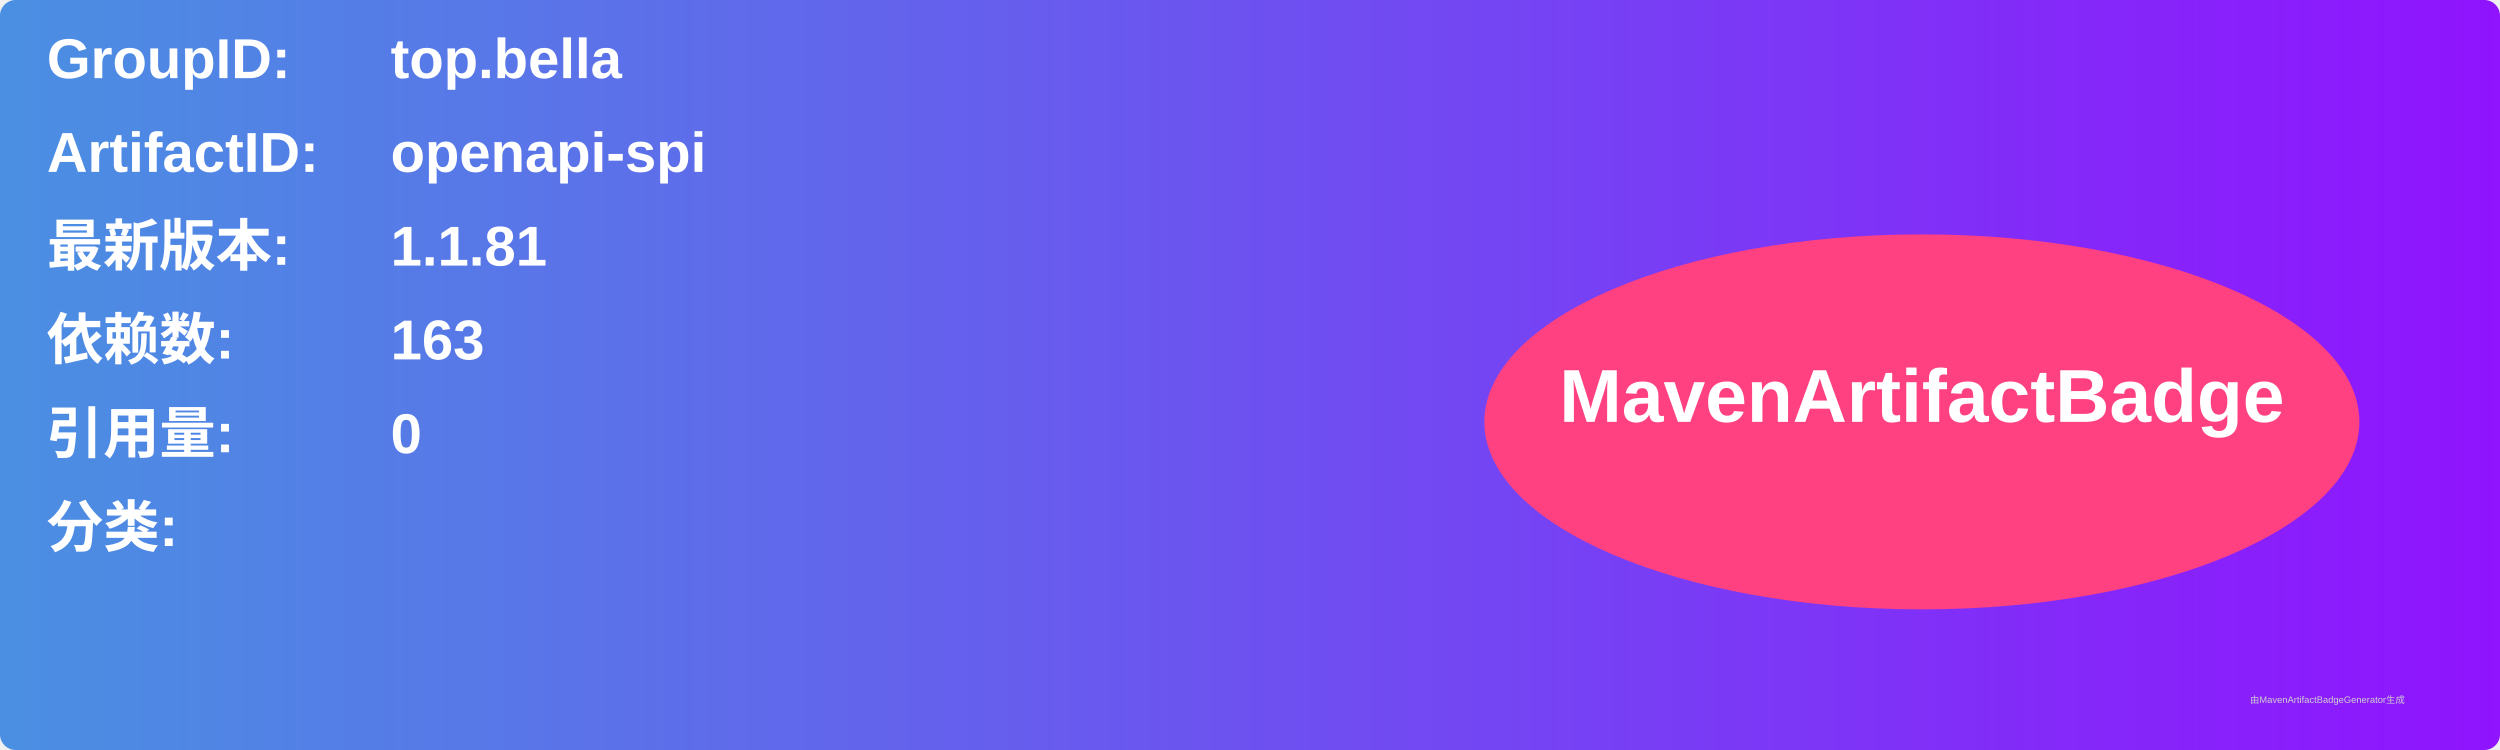
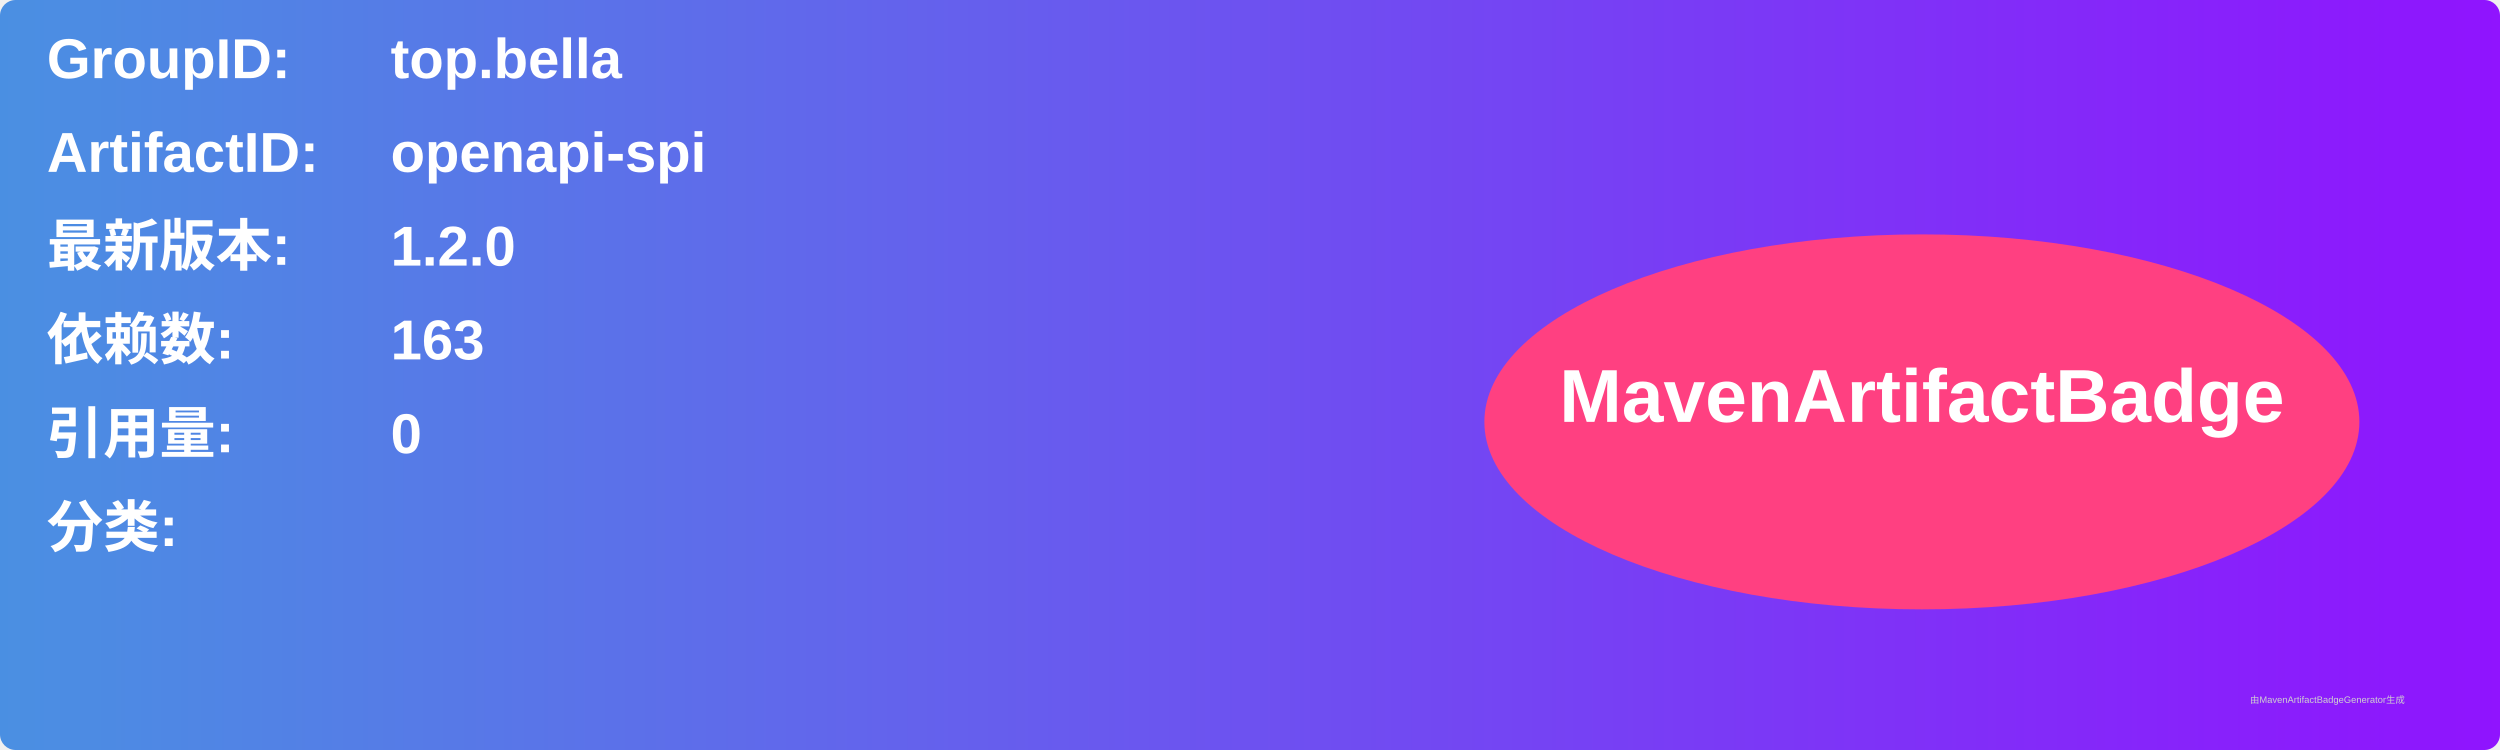
<svg xmlns="http://www.w3.org/2000/svg" width="800" height="240" viewBox="0 0 800 240">
  <linearGradient id="grad" x1="0%" y1="0%" x2="100%" y2="0%">
    <stop offset="0%" stop-color="#4a90e2" />
    <stop offset="100%" stop-color="#9013fe" />
  </linearGradient>
  <rect width="100%" height="100%" rx="5" ry="5" fill="url(#grad)" />
  <g transform="translate(15, 15)">
    <text x="0" y="10" font-family="Arial" font-size="18" fill="white" font-weight="bold" width="260">GroupID:</text>
    <text x="110" y="10" font-family="Arial" font-size="18" fill="white" font-weight="bold" width="460">top.bella</text>
    <text x="0" y="40" font-family="Arial" font-size="18" fill="white" font-weight="bold" width="260">ArtifactID:</text>
    <text x="110" y="40" font-family="Arial" font-size="18" fill="white" font-weight="bold" width="460">openapi-spi</text>
    <text x="0" y="70" font-family="Arial" font-size="18" fill="white" font-weight="bold">最新版本:</text>
    <text x="110" y="70" font-family="Arial" font-size="18" fill="white" font-weight="bold">
-       <tspan font-weight="bold">1.1.81</tspan>
+       <tspan font-weight="bold">1.2.0</tspan>
    </text>
    <text x="0" y="100" font-family="Arial" font-size="18" fill="white" font-weight="bold">依赖数: </text>
    <text x="110" y="100" font-family="Arial" font-size="18" fill="white">
      <tspan font-weight="bold">163</tspan>
    </text>
    <text x="0" y="130" font-family="Arial" font-size="18" fill="white" font-weight="bold">引用量: </text>
    <text x="110" y="130" font-family="Arial" font-size="18" fill="white">
      <tspan font-weight="bold">0</tspan>
    </text>
    <text x="0" y="160" font-family="Arial" font-size="18" fill="white" font-weight="bold">分类:</text>
    <text x="10" y="190" font-family="Arial" font-size="10" fill="white">
      <tspan font-weight="bold" />
    </text>
    <ellipse cx="600" cy="120" rx="140" ry="60" fill="#ff4081" />
    <text x="600" y="120" text-anchor="middle" font-family="Arial" font-size="24" fill="white" font-weight="bold">MavenArtifactBadge</text>
  </g>
  <text x="720" y="225" font-family="Arial" font-size="3" fill="#d0d0d0">由MavenArtifactBadgeGenerator生成</text>
</svg>
